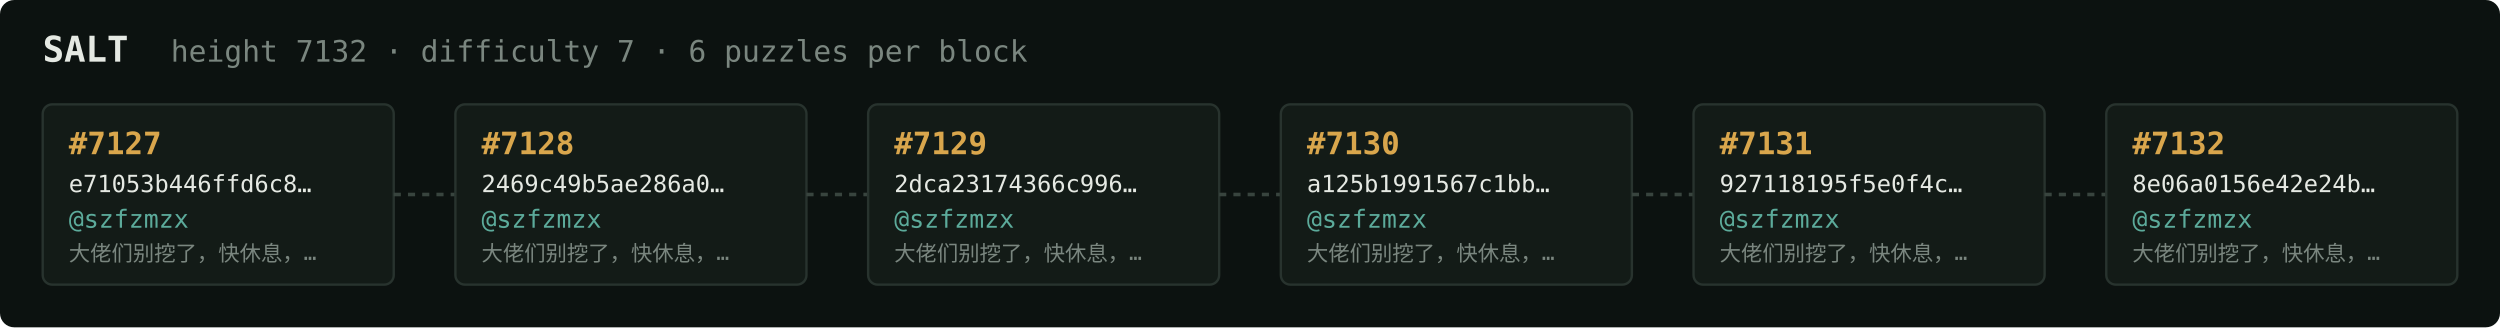
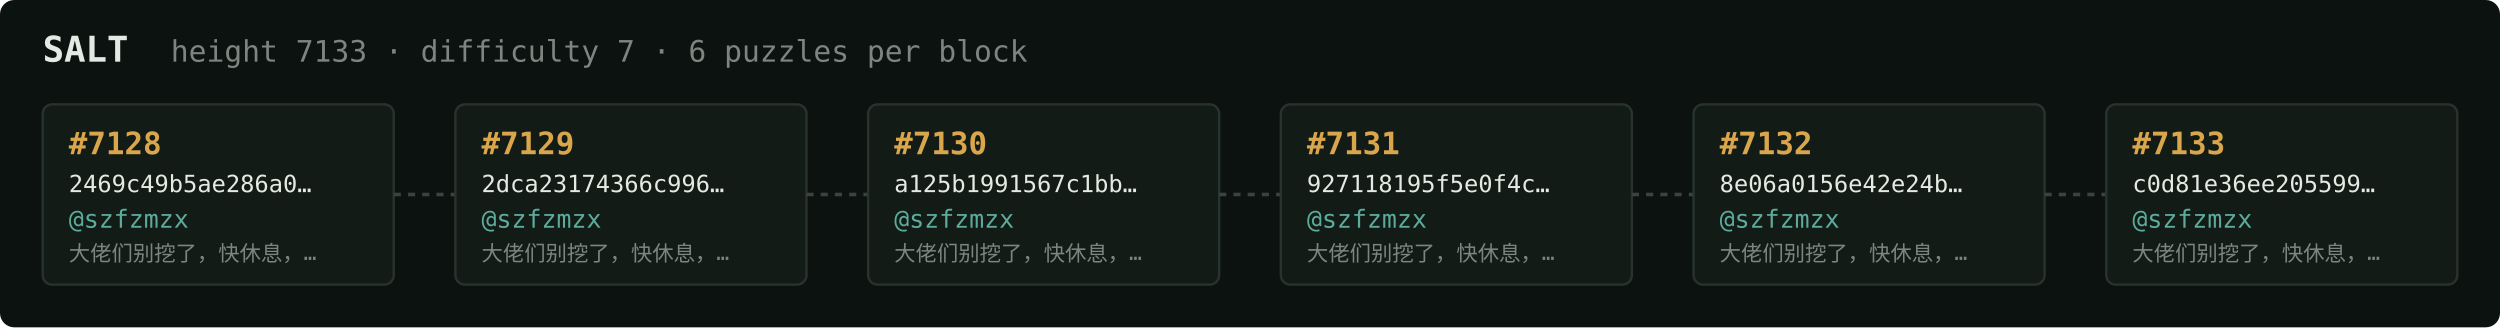
<svg xmlns="http://www.w3.org/2000/svg" width="1054" height="138" viewBox="0 0 1054 138" font-family="ui-monospace,SFMono-Regular,Menlo,monospace">
  <rect fill="#0c1210" width="1054" height="138" rx="6" />
  <text x="18" y="26" fill="#e5e9e3" font-size="15" font-weight="700">SALT</text>
-   <text x="72" y="26" fill="#7a867f" font-size="12.5">height 7132 · difficulty 7 · 6 puzzles per block</text>
+   <text x="72" y="26" fill="#7a867f" font-size="12.5">height 7133 · difficulty 7 · 6 puzzles per block</text>
  <rect x="18" y="44" width="148" height="76" rx="4" fill="#131b17" stroke="#28332e" stroke-width="1" />
-   <text x="29" y="65" fill="#d9a64c" font-size="13" font-weight="700">#7127</text>
-   <text x="29" y="81" fill="#e5e9e3" font-size="10">e71053b446ffd6c8…</text>
+   <text x="29" y="65" fill="#d9a64c" font-size="13" font-weight="700">#7128</text>
+   <text x="29" y="81" fill="#e5e9e3" font-size="10">2469c49b5ae286a0…</text>
  <text x="29" y="96" fill="#5cab9b" font-size="10.5">@szfzmzx</text>
  <text x="29" y="110" fill="#7a867f" font-size="9">大佬们别挖了，快休息，…</text>
  <line x1="166" y1="82.0" x2="192" y2="82.0" stroke="#38443e" stroke-width="1.5" stroke-dasharray="3 3" />
  <rect x="192" y="44" width="148" height="76" rx="4" fill="#131b17" stroke="#28332e" stroke-width="1" />
-   <text x="203" y="65" fill="#d9a64c" font-size="13" font-weight="700">#7128</text>
-   <text x="203" y="81" fill="#e5e9e3" font-size="10">2469c49b5ae286a0…</text>
+   <text x="203" y="65" fill="#d9a64c" font-size="13" font-weight="700">#7129</text>
+   <text x="203" y="81" fill="#e5e9e3" font-size="10">2dca23174366c996…</text>
  <text x="203" y="96" fill="#5cab9b" font-size="10.5">@szfzmzx</text>
  <text x="203" y="110" fill="#7a867f" font-size="9">大佬们别挖了，快休息，…</text>
  <line x1="340" y1="82.0" x2="366" y2="82.0" stroke="#38443e" stroke-width="1.5" stroke-dasharray="3 3" />
  <rect x="366" y="44" width="148" height="76" rx="4" fill="#131b17" stroke="#28332e" stroke-width="1" />
-   <text x="377" y="65" fill="#d9a64c" font-size="13" font-weight="700">#7129</text>
-   <text x="377" y="81" fill="#e5e9e3" font-size="10">2dca23174366c996…</text>
+   <text x="377" y="65" fill="#d9a64c" font-size="13" font-weight="700">#7130</text>
+   <text x="377" y="81" fill="#e5e9e3" font-size="10">a125b1991567c1bb…</text>
  <text x="377" y="96" fill="#5cab9b" font-size="10.5">@szfzmzx</text>
  <text x="377" y="110" fill="#7a867f" font-size="9">大佬们别挖了，快休息，…</text>
  <line x1="514" y1="82.0" x2="540" y2="82.0" stroke="#38443e" stroke-width="1.5" stroke-dasharray="3 3" />
  <rect x="540" y="44" width="148" height="76" rx="4" fill="#131b17" stroke="#28332e" stroke-width="1" />
-   <text x="551" y="65" fill="#d9a64c" font-size="13" font-weight="700">#7130</text>
-   <text x="551" y="81" fill="#e5e9e3" font-size="10">a125b1991567c1bb…</text>
+   <text x="551" y="65" fill="#d9a64c" font-size="13" font-weight="700">#7131</text>
+   <text x="551" y="81" fill="#e5e9e3" font-size="10">927118195f5e0f4c…</text>
  <text x="551" y="96" fill="#5cab9b" font-size="10.5">@szfzmzx</text>
  <text x="551" y="110" fill="#7a867f" font-size="9">大佬们别挖了，快休息，…</text>
  <line x1="688" y1="82.0" x2="714" y2="82.0" stroke="#38443e" stroke-width="1.5" stroke-dasharray="3 3" />
  <rect x="714" y="44" width="148" height="76" rx="4" fill="#131b17" stroke="#28332e" stroke-width="1" />
-   <text x="725" y="65" fill="#d9a64c" font-size="13" font-weight="700">#7131</text>
-   <text x="725" y="81" fill="#e5e9e3" font-size="10">927118195f5e0f4c…</text>
+   <text x="725" y="65" fill="#d9a64c" font-size="13" font-weight="700">#7132</text>
+   <text x="725" y="81" fill="#e5e9e3" font-size="10">8e06a0156e42e24b…</text>
  <text x="725" y="96" fill="#5cab9b" font-size="10.5">@szfzmzx</text>
  <text x="725" y="110" fill="#7a867f" font-size="9">大佬们别挖了，快休息，…</text>
  <line x1="862" y1="82.0" x2="888" y2="82.0" stroke="#38443e" stroke-width="1.5" stroke-dasharray="3 3" />
  <rect x="888" y="44" width="148" height="76" rx="4" fill="#131b17" stroke="#28332e" stroke-width="1" />
-   <text x="899" y="65" fill="#d9a64c" font-size="13" font-weight="700">#7132</text>
-   <text x="899" y="81" fill="#e5e9e3" font-size="10">8e06a0156e42e24b…</text>
+   <text x="899" y="65" fill="#d9a64c" font-size="13" font-weight="700">#7133</text>
+   <text x="899" y="81" fill="#e5e9e3" font-size="10">c0d81e36ee205599…</text>
  <text x="899" y="96" fill="#5cab9b" font-size="10.5">@szfzmzx</text>
  <text x="899" y="110" fill="#7a867f" font-size="9">大佬们别挖了，快休息，…</text>
</svg>
